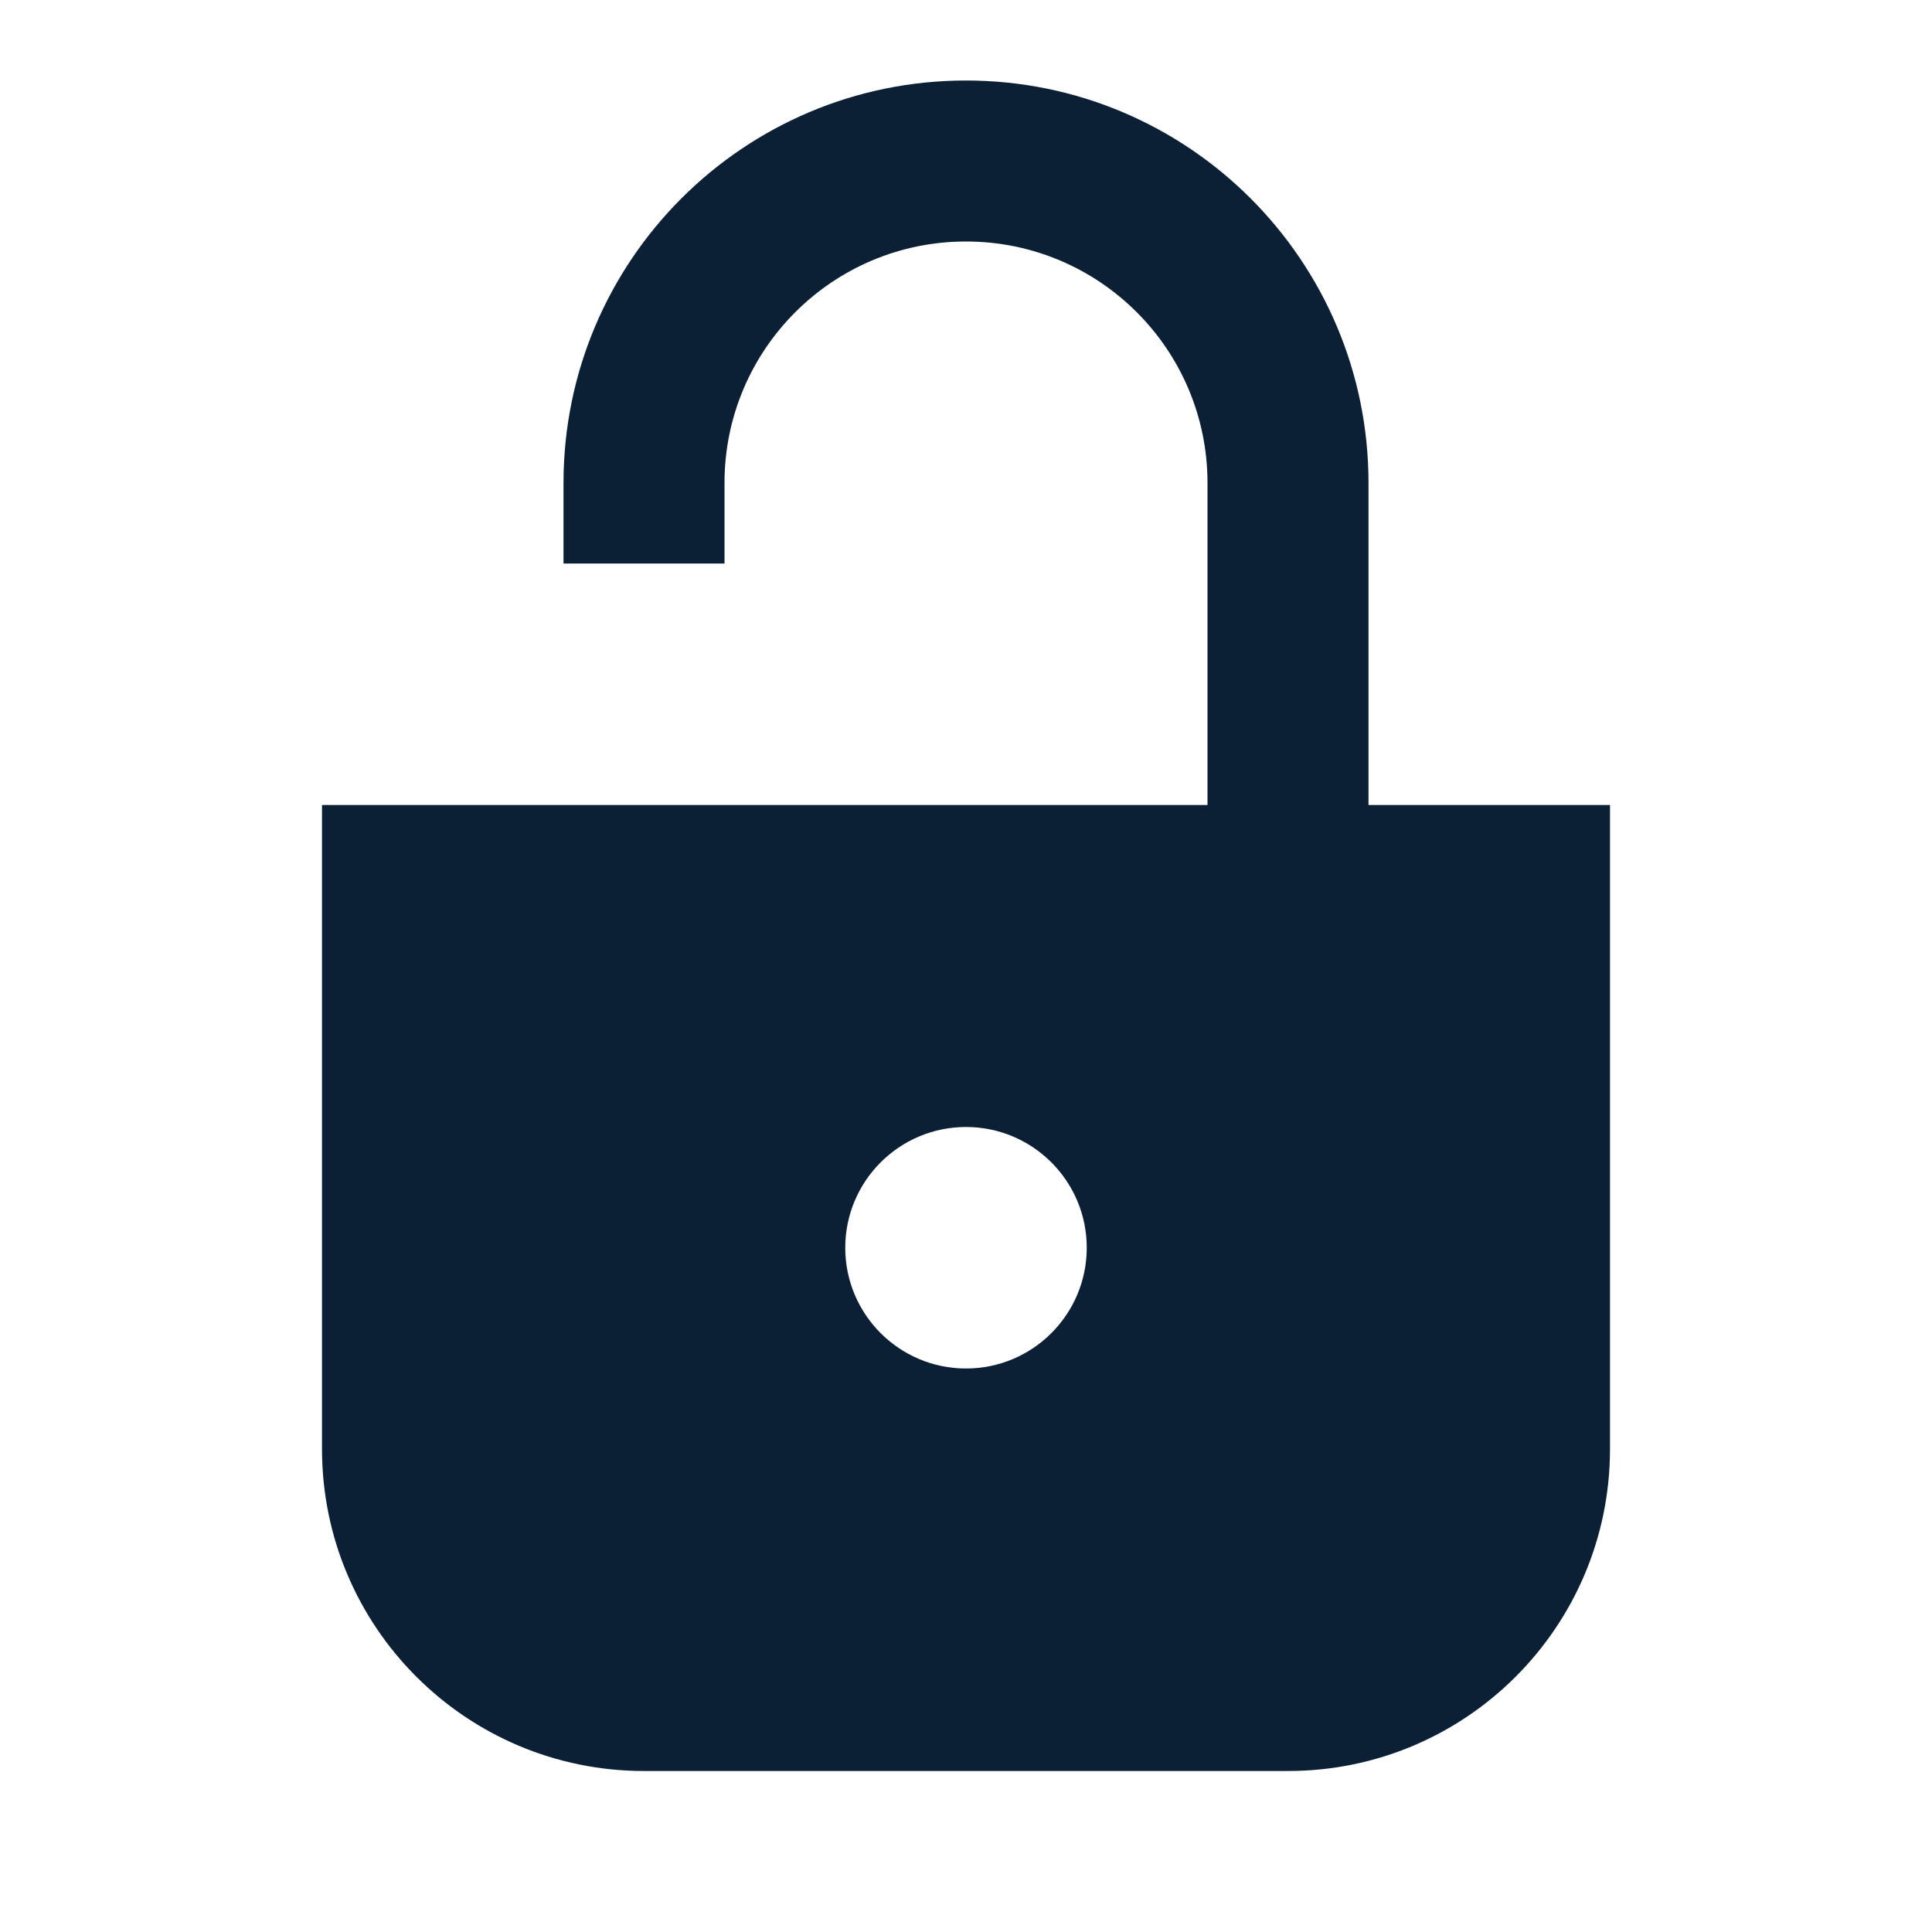
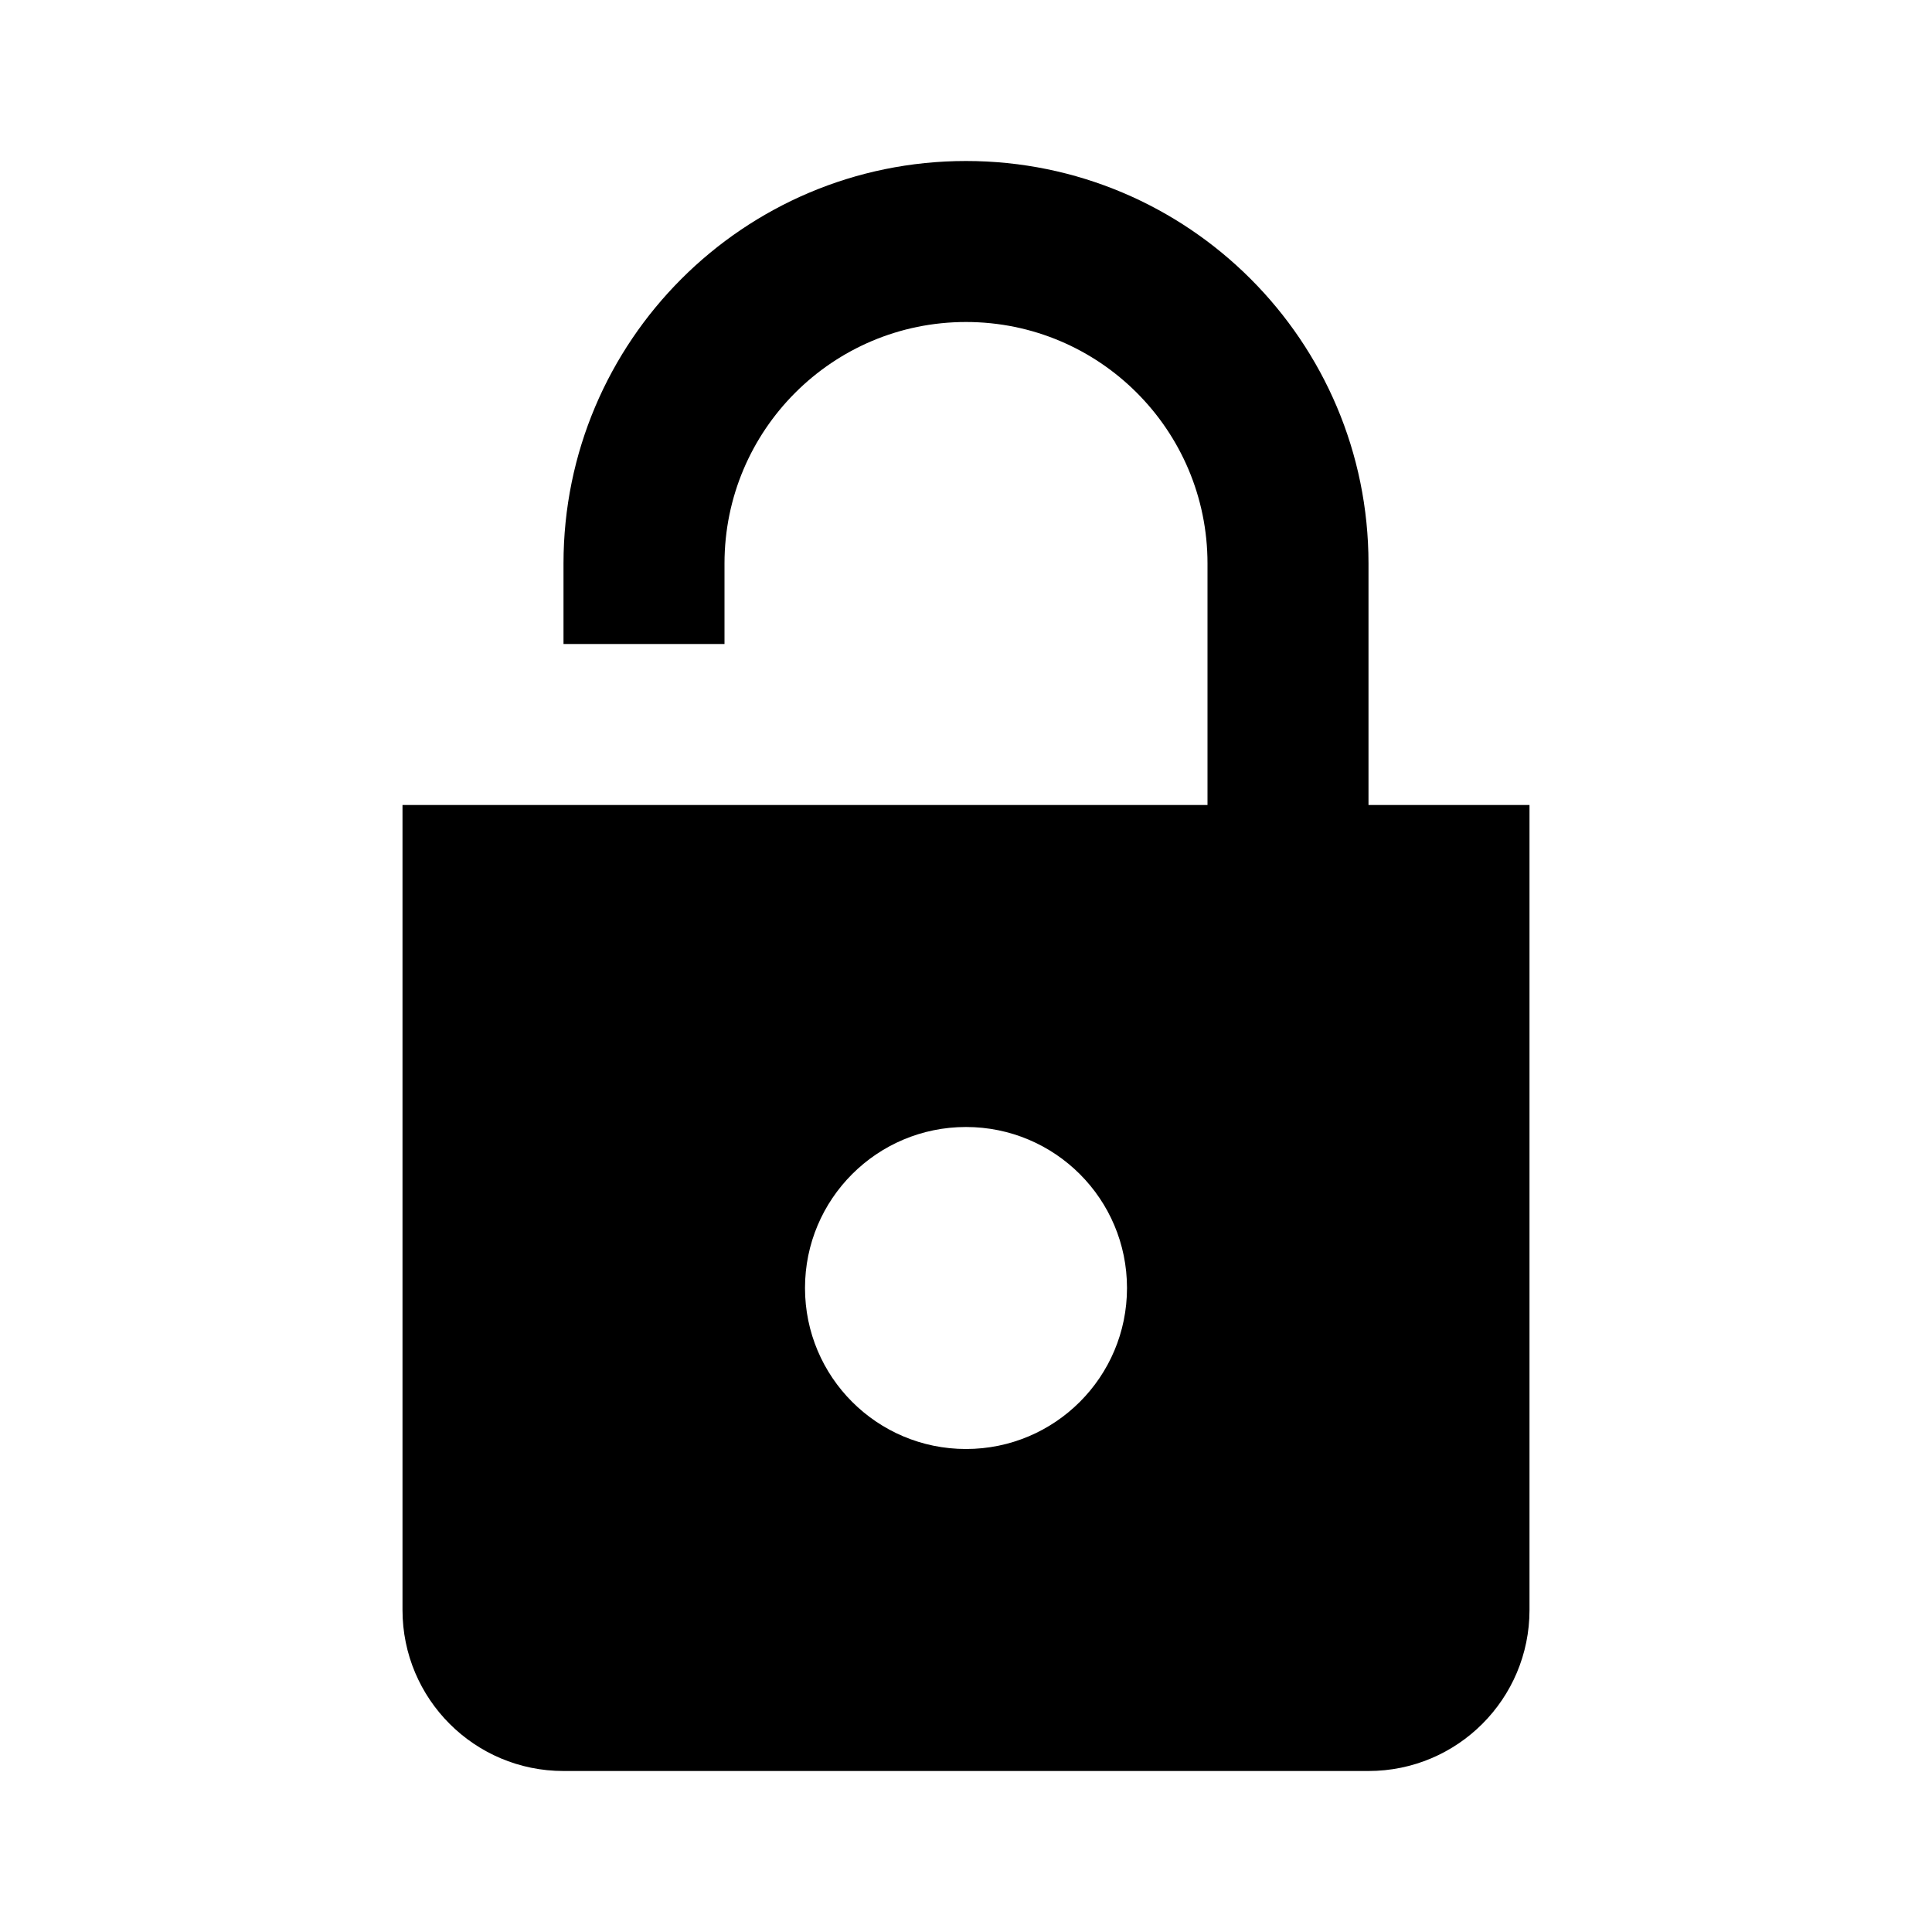
<svg xmlns="http://www.w3.org/2000/svg" width="24" height="24" viewBox="0 0 24 24" fill="none">
  <rect width="24" height="24" fill="none" />
-   <path fill-rule="evenodd" clip-rule="evenodd" d="M12 1C9.239 1 7 3.239 7 6V7H9V6C9 4.343 10.343 3 12 3C13.657 3 15 4.343 15 6V10H4V18C4 20.209 5.791 22 8 22H16C18.209 22 20 20.209 20 18V10H17V6C17 3.239 14.761 1 12 1ZM13.5 15.5C13.5 16.328 12.828 17 12 17C11.172 17 10.5 16.328 10.5 15.5C10.5 14.672 11.172 14 12 14C12.828 14 13.5 14.672 13.5 15.5Z" fill="#0B1F35" />
+   <path fill-rule="evenodd" clip-rule="evenodd" d="M7 7C7 4.239 9.239 2 12 2C14.761 2 17 4.239 17 7V10H19V20C19 21.105 18.105 22 17 22H7C5.895 22 5 21.105 5 20V10H15V7C15 5.343 13.657 4 12 4C10.343 4 9 5.343 9 7V8H7V7ZM12 18C13.105 18 14 17.105 14 16C14 14.895 13.105 14 12 14C10.895 14 10 14.895 10 16C10 17.105 10.895 18 12 18Z" fill="#000000" />
</svg>
